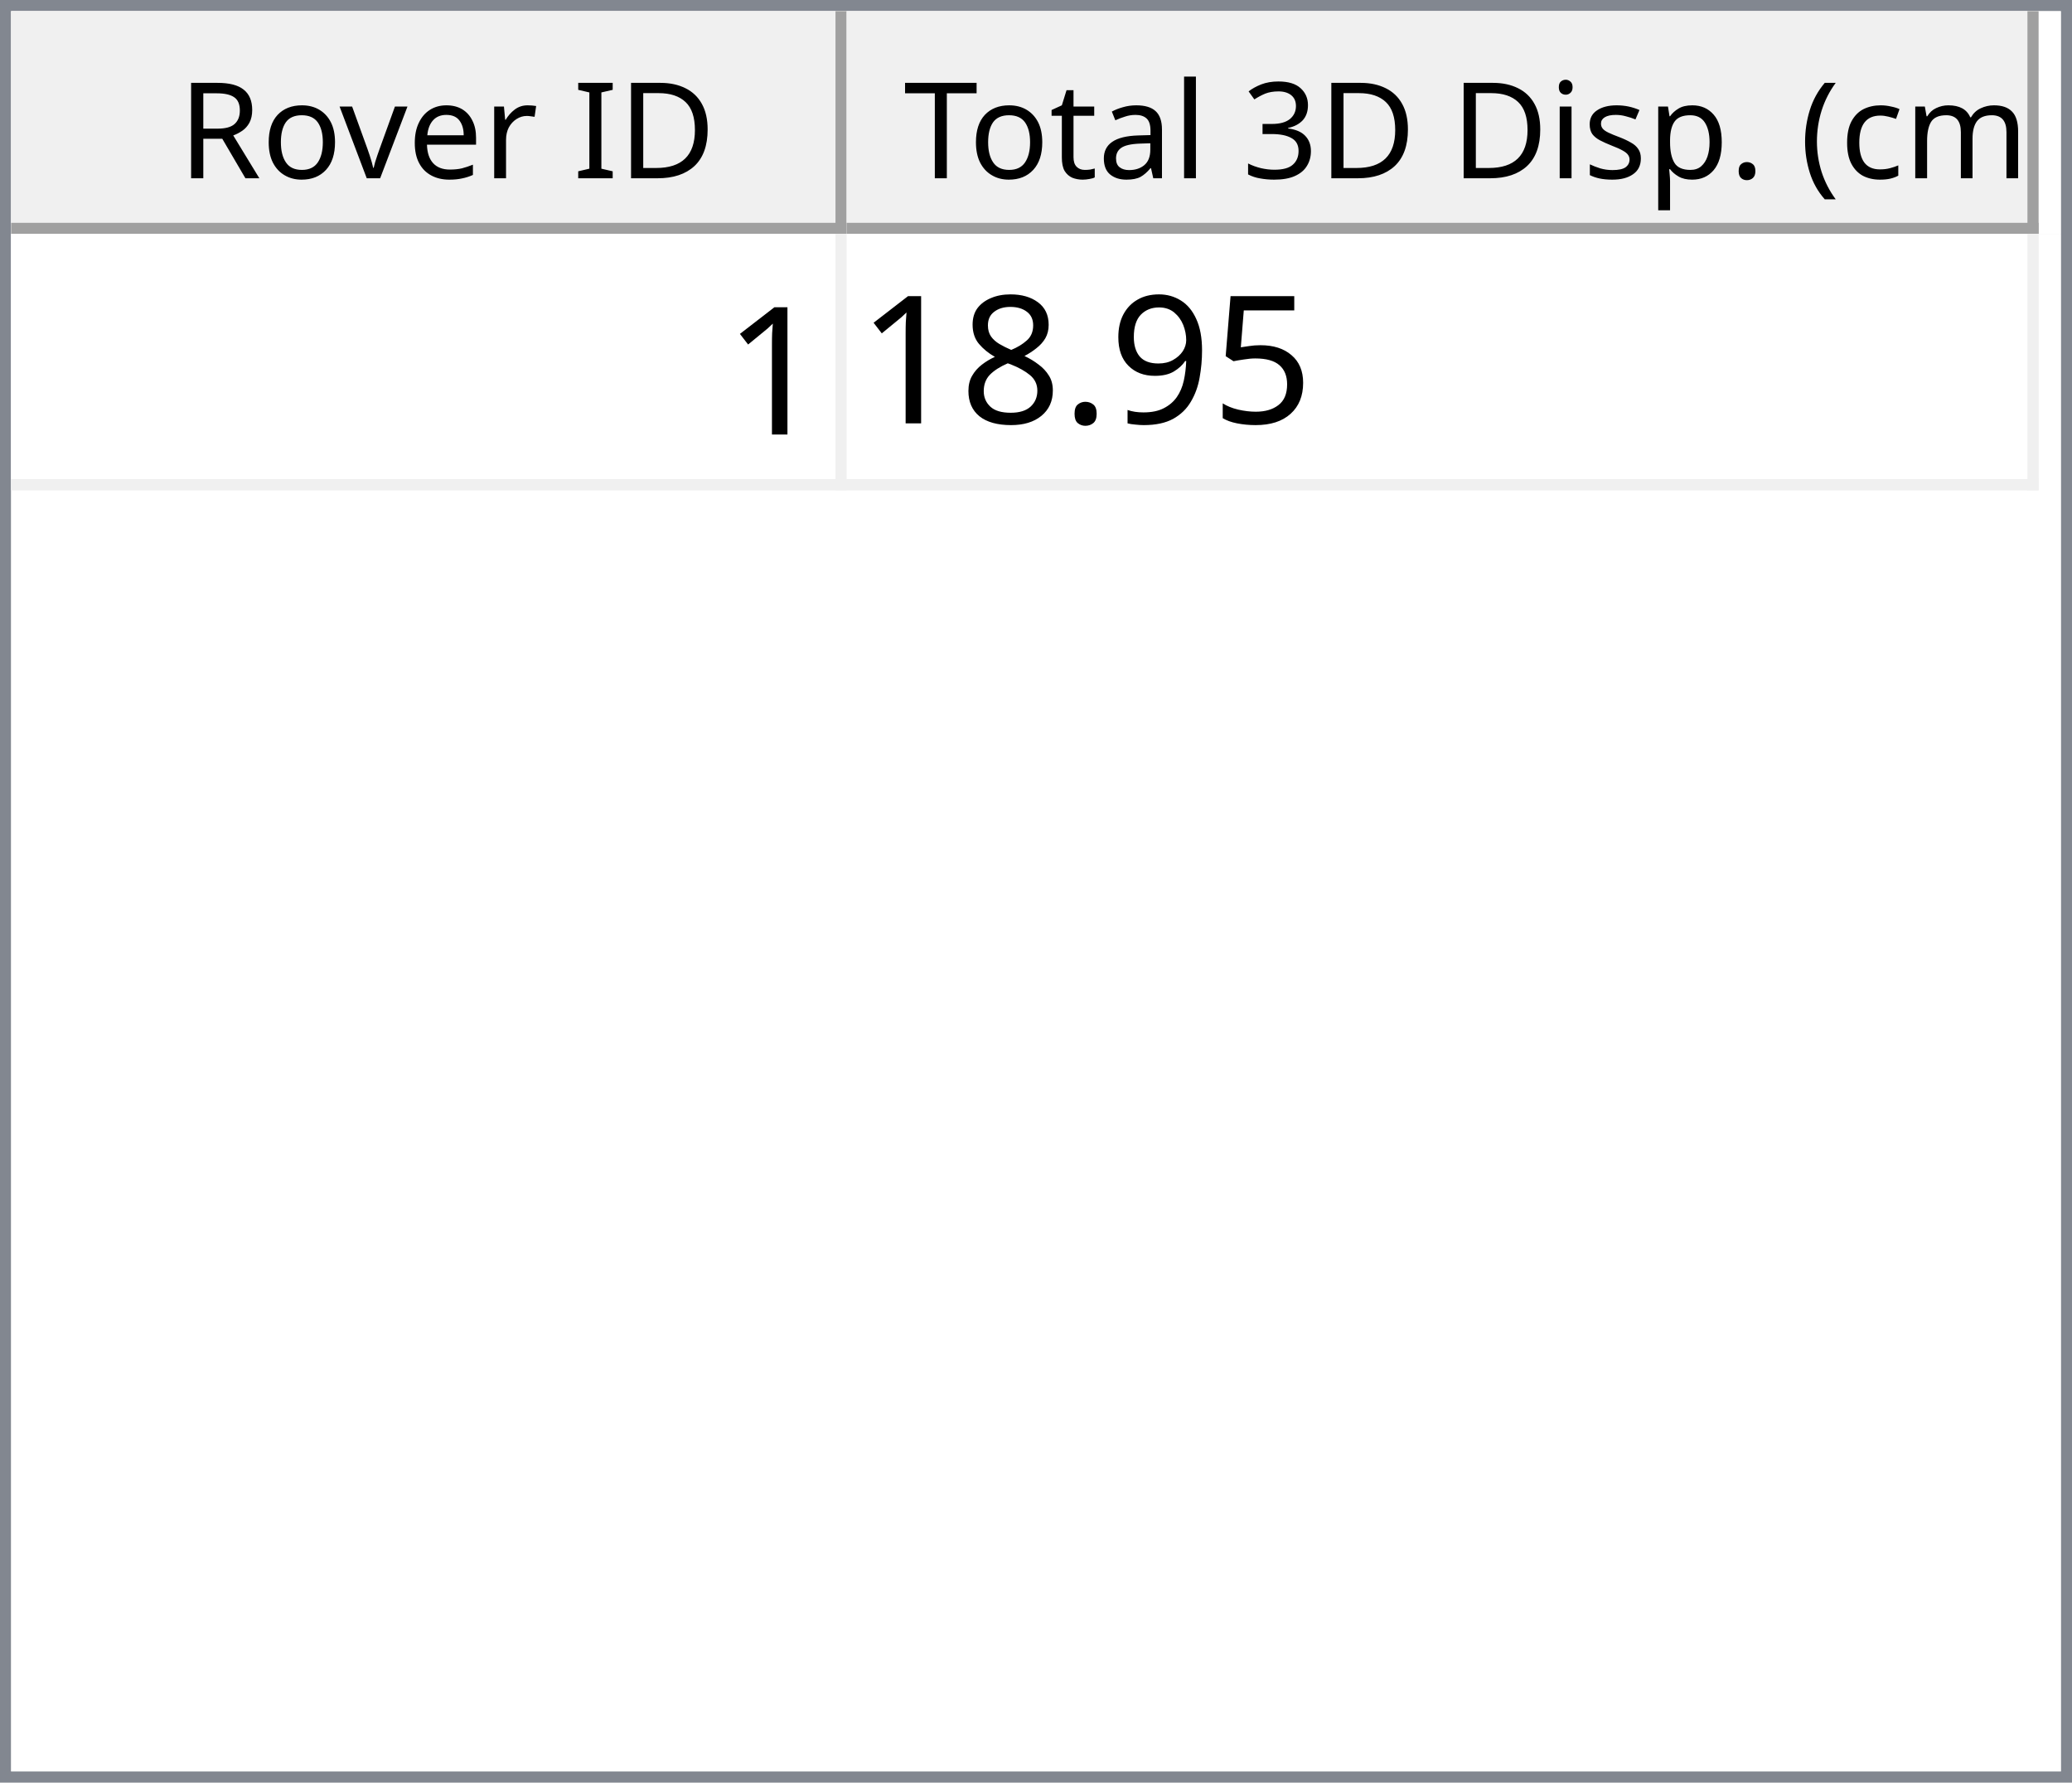
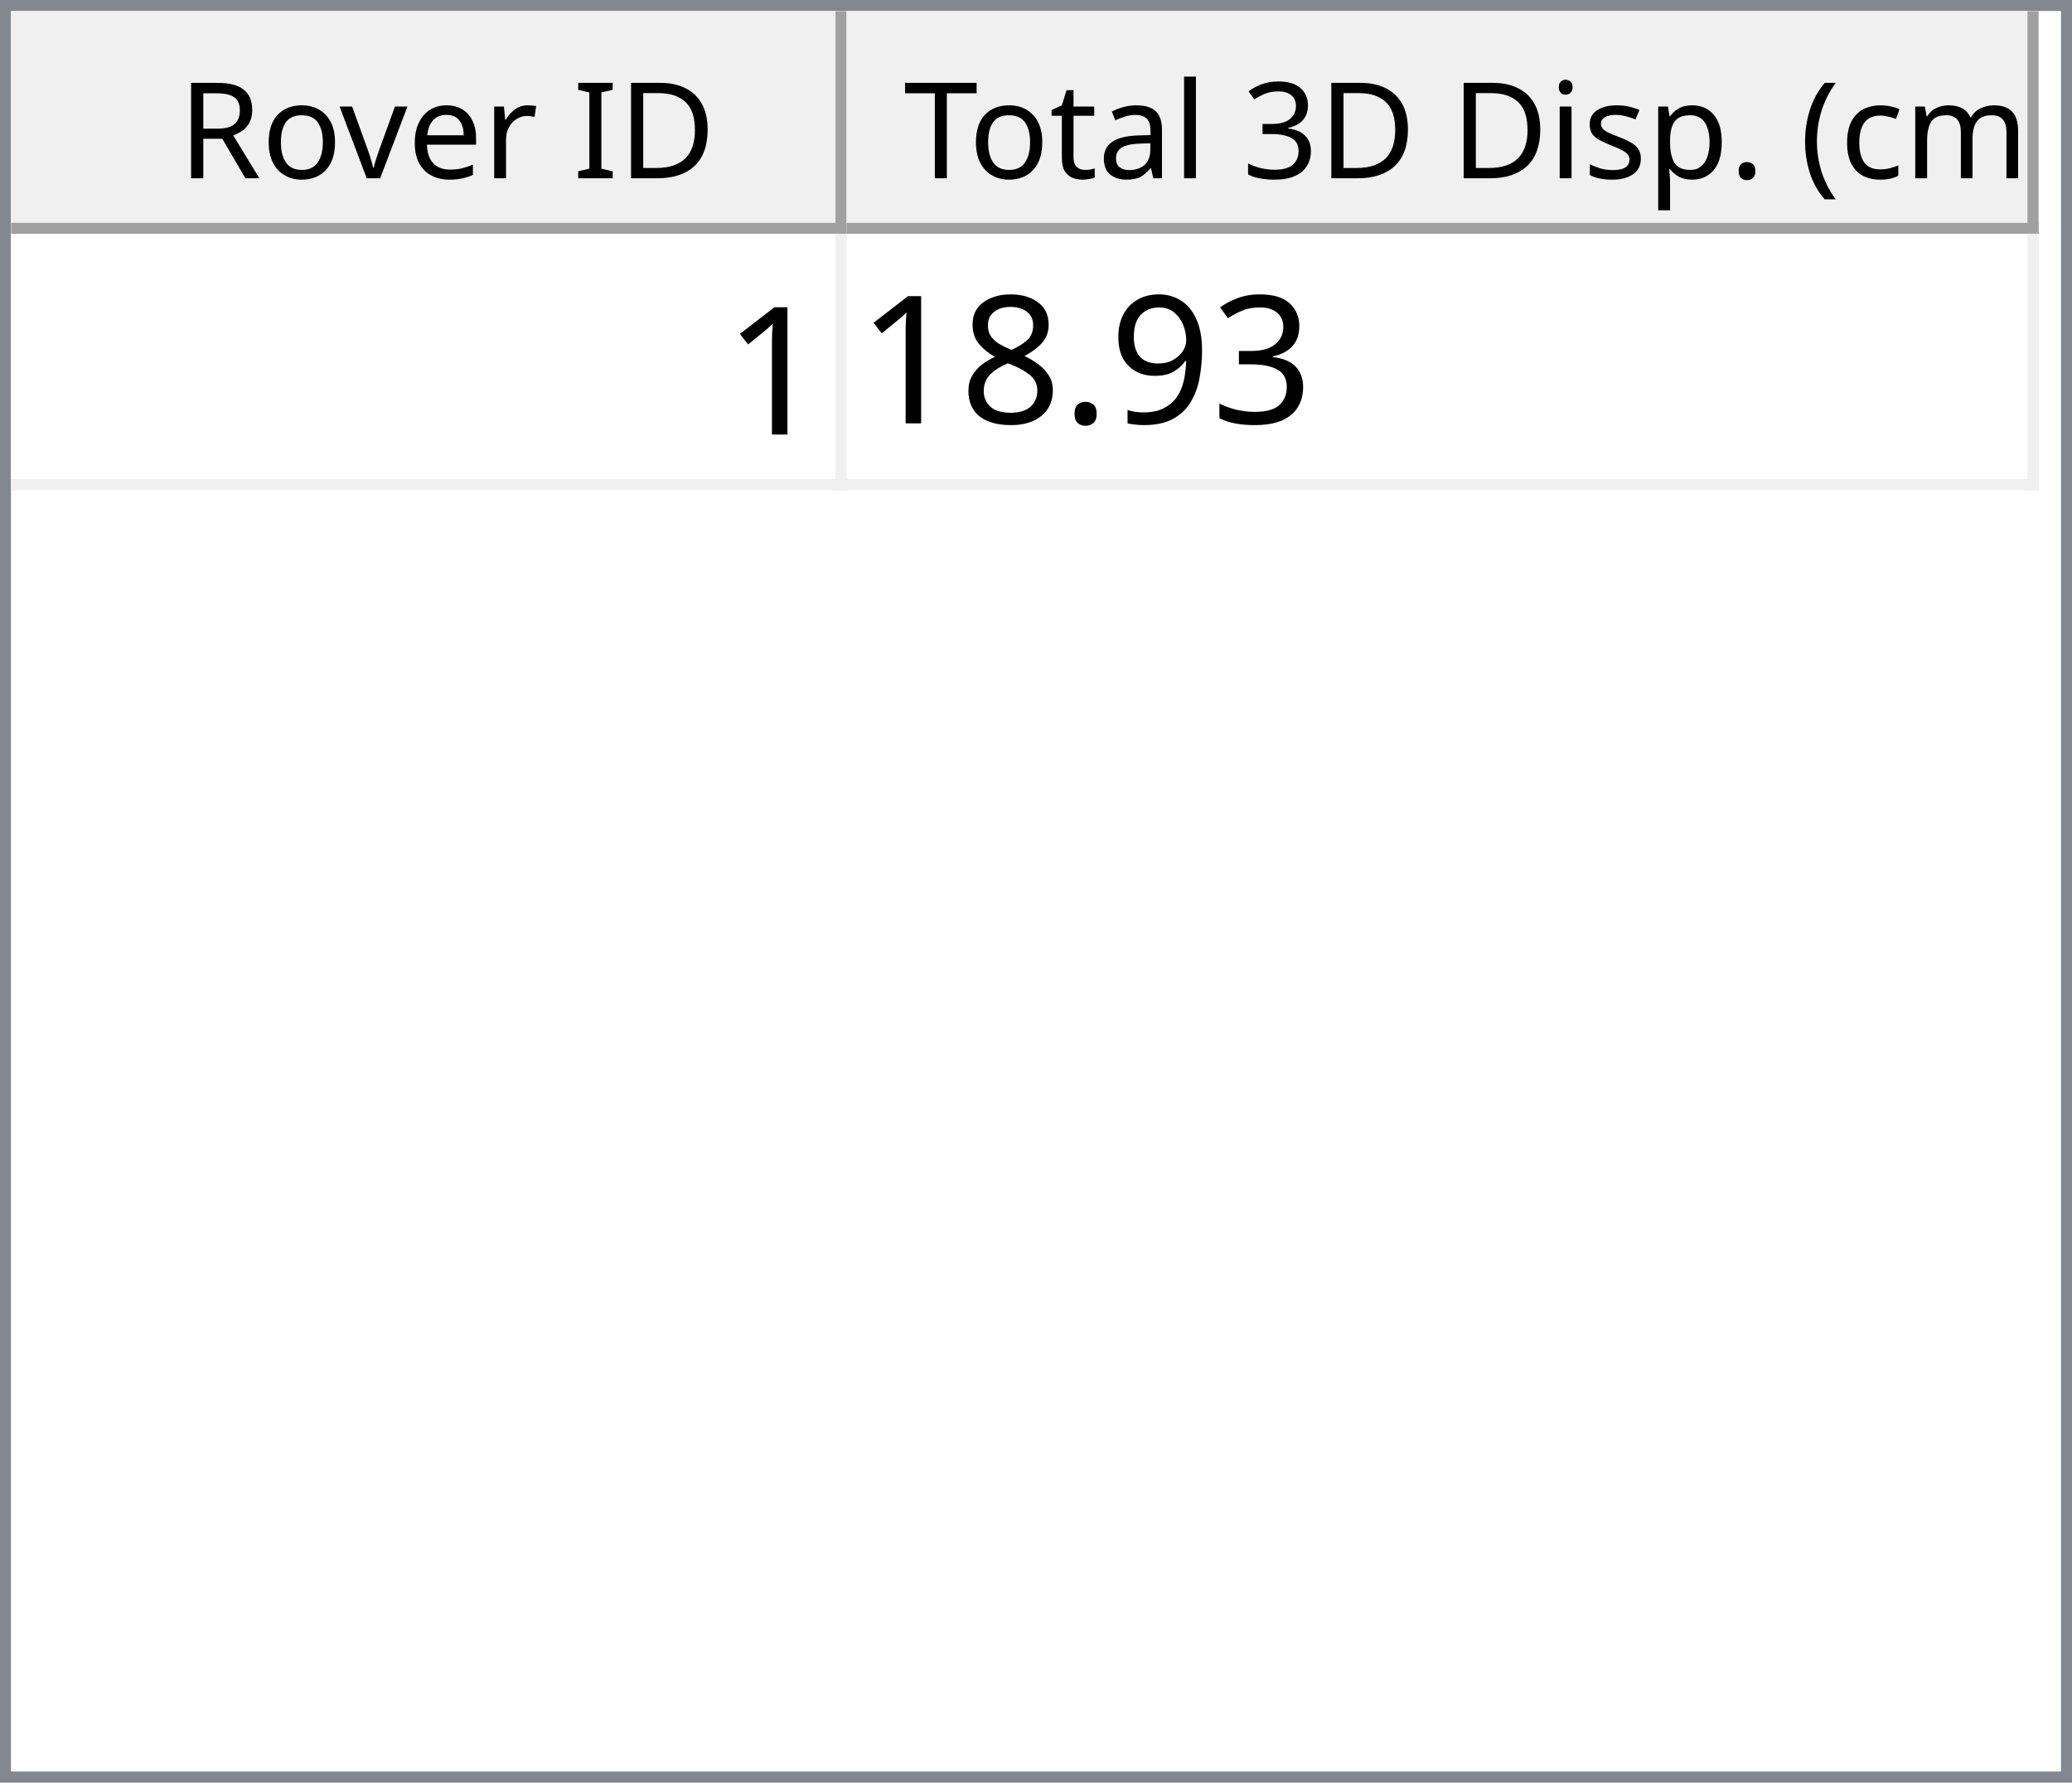
<svg xmlns="http://www.w3.org/2000/svg" style="fill-opacity:1; color-rendering:auto; color-interpolation:auto; text-rendering:auto; stroke:black; stroke-linecap:square; stroke-miterlimit:10; shape-rendering:auto; stroke-opacity:1; fill:black; stroke-dasharray:none; font-weight:normal; stroke-width:1; font-family:'Dialog'; font-style:normal; stroke-linejoin:miter; font-size:12px; stroke-dashoffset:0; image-rendering:auto;" width="186" height="160">
  <defs id="genericDefs" />
  <g>
    <defs id="defs1">
      <clipPath clipPathUnits="userSpaceOnUse" id="clipPath1">
        <path d="M0 0 L186 0 L186 160 L0 160 L0 0 Z" />
      </clipPath>
      <clipPath clipPathUnits="userSpaceOnUse" id="clipPath2">
        <path d="M0 0 L0 160 L186 160 L186 0 Z" />
      </clipPath>
      <clipPath clipPathUnits="userSpaceOnUse" id="clipPath3">
        <path d="M0 0 L0 20 L184 20 L184 0 Z" />
      </clipPath>
      <clipPath clipPathUnits="userSpaceOnUse" id="clipPath4">
        <path d="M0 0 L0 20 L75 20 L75 0 Z" />
      </clipPath>
      <clipPath clipPathUnits="userSpaceOnUse" id="clipPath5">
        <path d="M1 1 L1 19 L74 19 L74 1 Z" />
      </clipPath>
      <clipPath clipPathUnits="userSpaceOnUse" id="clipPath6">
        <path d="M0 0 L0 18 L73 18 L73 0 Z" />
      </clipPath>
      <clipPath clipPathUnits="userSpaceOnUse" id="clipPath7">
        <path d="M-0.5 -0.5 L-0.5 19.5 L74.5 19.5 L74.5 -0.5 Z" />
      </clipPath>
      <clipPath clipPathUnits="userSpaceOnUse" id="clipPath8">
        <path d="M0 0 L0 20 L107 20 L107 0 Z" />
      </clipPath>
      <clipPath clipPathUnits="userSpaceOnUse" id="clipPath9">
        <path d="M1 1 L1 19 L106 19 L106 1 Z" />
      </clipPath>
      <clipPath clipPathUnits="userSpaceOnUse" id="clipPath10">
        <path d="M0 0 L0 18 L105 18 L105 0 Z" />
      </clipPath>
      <clipPath clipPathUnits="userSpaceOnUse" id="clipPath11">
        <path d="M-0.5 -0.5 L-0.5 19.5 L106.5 19.5 L106.5 -0.5 Z" />
      </clipPath>
      <clipPath clipPathUnits="userSpaceOnUse" id="clipPath12">
        <path d="M0 0 L0 138 L184 138 L184 0 Z" />
      </clipPath>
      <clipPath clipPathUnits="userSpaceOnUse" id="clipPath13">
        <path d="M0 0 L0 23 L182 23 L182 0 Z" />
      </clipPath>
      <clipPath clipPathUnits="userSpaceOnUse" id="clipPath14">
        <path d="M-0.5 -0.5 L-0.5 22.5 L181.5 22.5 L181.5 -0.5 Z" />
      </clipPath>
      <clipPath clipPathUnits="userSpaceOnUse" id="clipPath15">
        <path d="M0 0 L0 22 L74 22 L74 0 Z" />
      </clipPath>
      <clipPath clipPathUnits="userSpaceOnUse" id="clipPath16">
        <path d="M0 0 L0 22 L106 22 L106 0 Z" />
      </clipPath>
      <font horiz-adv-x="64.551" id="font1">
        <font-face ascent="107.91" descent="25.098" units-per-em="100" style="font-style:normal; font-family:Segoe UI; font-weight:normal;" />
        <missing-glyph horiz-adv-x="64.551" d="M8.109 0 L8.109 68.266 L56.453 68.266 L56.453 0 L8.109 0 ZM15.328 7.234 L49.219 7.234 L49.219 61.031 L15.328 61.031 L15.328 7.234 Z" />
        <glyph unicode="D" horiz-adv-x="70.117" d="M9.188 0 L9.188 70.016 L28.516 70.016 Q65.531 70.016 65.531 35.891 Q65.531 19.672 55.25 9.836 Q44.969 0 27.734 0 L9.188 0 ZM17.391 62.594 L17.391 7.422 L27.828 7.422 Q41.609 7.422 49.273 14.797 Q56.938 22.172 56.938 35.688 Q56.938 62.594 28.328 62.594 L17.391 62.594 Z" />
        <glyph unicode="I" horiz-adv-x="26.611" d="M17.391 0 L9.188 0 L9.188 70.016 L17.391 70.016 L17.391 0 Z" />
        <glyph unicode=" " horiz-adv-x="27.393" d="" />
        <glyph unicode="r" horiz-adv-x="34.766" d="M34.188 41.891 Q32.078 43.5 28.125 43.5 Q23 43.5 19.555 38.672 Q16.109 33.844 16.109 25.484 L16.109 0 L8.109 0 L8.109 50 L16.109 50 L16.109 39.703 L16.312 39.703 Q18.016 44.969 21.531 47.922 Q25.047 50.875 29.391 50.875 Q32.516 50.875 34.188 50.203 L34.188 41.891 Z" />
        <glyph unicode="e" horiz-adv-x="52.295" d="M48.297 23 L12.984 23 Q13.188 14.656 17.484 10.109 Q21.781 5.562 29.297 5.562 Q37.75 5.562 44.828 11.141 L44.828 3.609 Q38.234 -1.172 27.391 -1.172 Q16.797 -1.172 10.742 5.641 Q4.688 12.453 4.688 24.812 Q4.688 36.469 11.305 43.82 Q17.922 51.172 27.734 51.172 Q37.547 51.172 42.922 44.828 Q48.297 38.484 48.297 27.203 L48.297 23 ZM40.094 29.781 Q40.047 36.719 36.75 40.578 Q33.453 44.438 27.594 44.438 Q21.922 44.438 17.969 40.383 Q14.016 36.328 13.094 29.781 L40.094 29.781 Z" />
        <glyph unicode="v" horiz-adv-x="47.9" d="M47.406 50 L27.484 0 L19.625 0 L0.688 50 L9.469 50 L22.172 13.672 Q23.578 9.672 23.922 6.688 L24.125 6.688 Q24.609 10.453 25.688 13.484 L38.969 50 L47.406 50 Z" />
        <glyph unicode="o" horiz-adv-x="58.594" d="M29 -1.172 Q17.922 -1.172 11.305 5.836 Q4.688 12.844 4.688 24.422 Q4.688 37.016 11.57 44.094 Q18.453 51.172 30.172 51.172 Q41.359 51.172 47.633 44.289 Q53.906 37.406 53.906 25.203 Q53.906 13.234 47.141 6.031 Q40.375 -1.172 29 -1.172 ZM29.594 44.438 Q21.875 44.438 17.383 39.188 Q12.891 33.938 12.891 24.703 Q12.891 15.828 17.43 10.695 Q21.969 5.562 29.594 5.562 Q37.359 5.562 41.531 10.594 Q45.703 15.625 45.703 24.906 Q45.703 34.281 41.531 39.359 Q37.359 44.438 29.594 44.438 Z" />
        <glyph unicode="R" horiz-adv-x="59.814" d="M59.375 0 L49.609 0 L37.891 19.625 Q36.281 22.359 34.766 24.289 Q33.25 26.219 31.664 27.438 Q30.078 28.656 28.25 29.219 Q26.422 29.781 24.125 29.781 L17.391 29.781 L17.391 0 L9.188 0 L9.188 70.016 L30.078 70.016 Q34.672 70.016 38.555 68.867 Q42.438 67.719 45.289 65.375 Q48.141 63.031 49.758 59.547 Q51.375 56.062 51.375 51.375 Q51.375 47.703 50.273 44.656 Q49.172 41.609 47.148 39.211 Q45.125 36.812 42.266 35.133 Q39.406 33.453 35.844 32.516 L35.844 32.328 Q37.594 31.547 38.891 30.547 Q40.188 29.547 41.359 28.18 Q42.531 26.812 43.68 25.078 Q44.828 23.344 46.234 21.047 L59.375 0 ZM17.391 62.594 L17.391 37.203 L28.516 37.203 Q31.594 37.203 34.203 38.133 Q36.812 39.062 38.719 40.797 Q40.625 42.531 41.703 45.047 Q42.781 47.562 42.781 50.688 Q42.781 56.297 39.141 59.445 Q35.5 62.594 28.609 62.594 L17.391 62.594 Z" />
        <glyph unicode=")" horiz-adv-x="30.176" d="M8.297 -15.922 L1.172 -15.922 Q16.406 2.344 16.406 26.812 Q16.406 51.469 1.078 70.016 L8.297 70.016 Q23.531 52.156 23.531 26.703 Q23.531 1.375 8.297 -15.922 Z" />
        <glyph unicode="m" horiz-adv-x="86.133" d="M79.109 0 L71.094 0 L71.094 28.719 Q71.094 37.016 68.531 40.727 Q65.969 44.438 59.906 44.438 Q54.781 44.438 51.195 39.75 Q47.609 35.062 47.609 28.516 L47.609 0 L39.594 0 L39.594 29.688 Q39.594 44.438 28.219 44.438 Q22.953 44.438 19.531 40.016 Q16.109 35.594 16.109 28.516 L16.109 0 L8.109 0 L8.109 50 L16.109 50 L16.109 42.094 L16.312 42.094 Q21.625 51.172 31.844 51.172 Q36.969 51.172 40.773 48.312 Q44.578 45.453 46 40.828 Q51.562 51.172 62.594 51.172 Q79.109 51.172 79.109 30.812 L79.109 0 Z" />
        <glyph unicode="c" horiz-adv-x="46.191" d="M42.188 2.297 Q36.422 -1.172 28.516 -1.172 Q17.828 -1.172 11.258 5.789 Q4.688 12.75 4.688 23.828 Q4.688 36.188 11.766 43.68 Q18.844 51.172 30.672 51.172 Q37.25 51.172 42.281 48.734 L42.281 40.531 Q36.719 44.438 30.375 44.438 Q22.703 44.438 17.797 38.945 Q12.891 33.453 12.891 24.516 Q12.891 15.719 17.508 10.641 Q22.125 5.562 29.891 5.562 Q36.422 5.562 42.188 9.906 L42.188 2.297 Z" />
        <glyph unicode="(" horiz-adv-x="30.176" d="M29.109 -15.922 L21.969 -15.922 Q6.844 1.375 6.844 26.703 Q6.844 52.156 21.969 70.016 L29.203 70.016 Q13.875 51.469 13.875 26.812 Q13.875 2.344 29.109 -15.922 Z" />
        <glyph unicode="." horiz-adv-x="21.68" d="M10.891 -1.078 Q8.641 -1.078 7.055 0.539 Q5.469 2.156 5.469 4.391 Q5.469 6.641 7.055 8.273 Q8.641 9.906 10.891 9.906 Q13.188 9.906 14.797 8.273 Q16.406 6.641 16.406 4.391 Q16.406 2.156 14.797 0.539 Q13.188 -1.078 10.891 -1.078 Z" />
        <glyph unicode="p" horiz-adv-x="58.789" d="M16.312 7.234 L16.109 7.234 L16.109 -23 L8.109 -23 L8.109 50 L16.109 50 L16.109 41.219 L16.312 41.219 Q22.219 51.172 33.594 51.172 Q43.266 51.172 48.688 44.461 Q54.109 37.75 54.109 26.469 Q54.109 13.922 48 6.375 Q41.891 -1.172 31.297 -1.172 Q21.578 -1.172 16.312 7.234 ZM16.109 27.391 L16.109 20.406 Q16.109 14.203 20.141 9.883 Q24.172 5.562 30.375 5.562 Q37.641 5.562 41.773 11.133 Q45.906 16.703 45.906 26.609 Q45.906 34.969 42.047 39.703 Q38.188 44.438 31.594 44.438 Q24.609 44.438 20.359 39.578 Q16.109 34.719 16.109 27.391 Z" />
        <glyph unicode="s" horiz-adv-x="42.432" d="M5.078 1.812 L5.078 10.406 Q11.625 5.562 19.484 5.562 Q30.031 5.562 30.031 12.594 Q30.031 14.594 29.125 15.992 Q28.219 17.391 26.68 18.461 Q25.141 19.531 23.07 20.383 Q21 21.234 18.609 22.172 Q15.281 23.484 12.766 24.828 Q10.25 26.172 8.57 27.859 Q6.891 29.547 6.031 31.695 Q5.172 33.844 5.172 36.719 Q5.172 40.234 6.789 42.945 Q8.406 45.656 11.086 47.484 Q13.766 49.312 17.211 50.242 Q20.656 51.172 24.312 51.172 Q30.812 51.172 35.938 48.922 L35.938 40.828 Q30.422 44.438 23.25 44.438 Q21 44.438 19.195 43.922 Q17.391 43.406 16.094 42.477 Q14.797 41.547 14.086 40.258 Q13.375 38.969 13.375 37.406 Q13.375 35.453 14.086 34.133 Q14.797 32.812 16.164 31.789 Q17.531 30.766 19.484 29.938 Q21.438 29.109 23.922 28.125 Q27.25 26.859 29.883 25.516 Q32.516 24.172 34.375 22.484 Q36.234 20.797 37.234 18.602 Q38.234 16.406 38.234 13.375 Q38.234 9.672 36.602 6.938 Q34.969 4.203 32.234 2.398 Q29.5 0.594 25.93 -0.289 Q22.359 -1.172 18.453 -1.172 Q10.75 -1.172 5.078 1.812 Z" />
        <glyph unicode="i" horiz-adv-x="24.219" d="M12.203 62.703 Q10.062 62.703 8.547 64.164 Q7.031 65.625 7.031 67.875 Q7.031 70.125 8.547 71.609 Q10.062 73.094 12.203 73.094 Q14.406 73.094 15.945 71.609 Q17.484 70.125 17.484 67.875 Q17.484 65.719 15.945 64.211 Q14.406 62.703 12.203 62.703 ZM16.109 0 L8.109 0 L8.109 50 L16.109 50 L16.109 0 Z" />
        <glyph unicode="3" horiz-adv-x="53.906" d="M46.531 19.828 Q46.531 15.094 44.75 11.211 Q42.969 7.328 39.719 4.57 Q36.469 1.812 31.93 0.297 Q27.391 -1.219 21.922 -1.219 Q11.922 -1.219 6 2.594 L6 11.188 Q13.094 5.609 22.219 5.609 Q25.875 5.609 28.828 6.539 Q31.781 7.469 33.906 9.227 Q36.031 10.984 37.18 13.477 Q38.328 15.969 38.328 19.094 Q38.328 32.812 18.797 32.812 L12.984 32.812 L12.984 39.594 L18.5 39.594 Q35.797 39.594 35.797 52.484 Q35.797 64.406 22.609 64.406 Q15.188 64.406 8.688 59.422 L8.688 67.188 Q15.375 71.188 24.609 71.188 Q29 71.188 32.57 69.969 Q36.141 68.75 38.68 66.555 Q41.219 64.359 42.609 61.281 Q44 58.203 44 54.5 Q44 40.672 30.031 36.719 L30.031 36.531 Q33.594 36.141 36.625 34.797 Q39.656 33.453 41.852 31.305 Q44.047 29.156 45.289 26.25 Q46.531 23.344 46.531 19.828 Z" />
        <glyph unicode="l" horiz-adv-x="24.219" d="M16.109 0 L8.109 0 L8.109 74.031 L16.109 74.031 L16.109 0 Z" />
        <glyph unicode="a" horiz-adv-x="50.879" d="M43.891 0 L35.891 0 L35.891 7.812 L35.688 7.812 Q30.469 -1.172 20.312 -1.172 Q12.844 -1.172 8.617 2.781 Q4.391 6.734 4.391 13.281 Q4.391 27.297 20.906 29.594 L35.891 31.688 Q35.891 44.438 25.594 44.438 Q16.547 44.438 9.281 38.281 L9.281 46.484 Q16.656 51.172 26.266 51.172 Q43.891 51.172 43.891 32.516 L43.891 0 ZM35.891 25.297 L23.828 23.641 Q18.266 22.859 15.43 20.875 Q12.594 18.891 12.594 13.875 Q12.594 10.203 15.211 7.883 Q17.828 5.562 22.172 5.562 Q28.125 5.562 32.008 9.742 Q35.891 13.922 35.891 20.312 L35.891 25.297 Z" />
        <glyph unicode="t" horiz-adv-x="33.887" d="M31.297 0.484 Q28.469 -1.078 23.828 -1.078 Q10.688 -1.078 10.688 13.578 L10.688 43.172 L2.094 43.172 L2.094 50 L10.688 50 L10.688 62.203 L18.703 64.797 L18.703 50 L31.297 50 L31.297 43.172 L18.703 43.172 L18.703 14.984 Q18.703 9.969 20.414 7.82 Q22.125 5.672 26.078 5.672 Q29.109 5.672 31.297 7.328 L31.297 0.484 Z" />
        <glyph unicode="T" horiz-adv-x="52.393" d="M50.594 62.594 L30.375 62.594 L30.375 0 L22.172 0 L22.172 62.594 L2 62.594 L2 70.016 L50.594 70.016 L50.594 62.594 Z" />
      </font>
      <font horiz-adv-x="75.0" id="font2">
        <font-face ascent="100.537" descent="21.973" units-per-em="100" style="font-style:normal; font-family:sans-serif; font-weight:normal;" />
        <missing-glyph horiz-adv-x="75.0" d="M12.5 0 L12.5 62.5 L62.5 62.5 L62.5 0 L12.5 0 ZM14.062 1.562 L60.938 1.562 L60.938 60.938 L14.062 60.938 L14.062 1.562 Z" />
        <glyph unicode="1" horiz-adv-x="55.615" d="M37.25 0 L28.469 0 L28.469 56 Q25.297 52.984 20.141 49.953 Q14.984 46.922 10.891 45.406 L10.891 53.906 Q18.266 57.375 23.781 62.305 Q29.297 67.234 31.594 71.875 L37.25 71.875 L37.25 0 Z" />
-         <glyph unicode="5" horiz-adv-x="55.615" d="M4.156 18.75 L13.375 19.531 Q14.406 12.797 18.141 9.398 Q21.875 6 27.156 6 Q33.5 6 37.891 10.789 Q42.281 15.578 42.281 23.484 Q42.281 31 38.062 35.352 Q33.844 39.703 27 39.703 Q22.75 39.703 19.336 37.773 Q15.922 35.844 13.969 32.766 L5.719 33.844 L12.641 70.609 L48.25 70.609 L48.25 62.203 L19.672 62.203 L15.828 42.969 Q22.266 47.469 29.344 47.469 Q38.719 47.469 45.164 40.969 Q51.609 34.469 51.609 24.266 Q51.609 14.547 45.953 7.469 Q39.062 -1.219 27.156 -1.219 Q17.391 -1.219 11.211 4.25 Q5.031 9.719 4.156 18.75 Z" />
+         <glyph unicode="3" horiz-adv-x="55.615" d="M4.203 18.891 L12.984 20.062 Q14.5 12.594 18.141 9.297 Q21.781 6 27 6 Q33.203 6 37.477 10.297 Q41.75 14.594 41.75 20.953 Q41.75 27 37.797 30.93 Q33.844 34.859 27.734 34.859 Q25.25 34.859 21.531 33.891 L22.516 41.609 Q23.391 41.5 23.922 41.5 Q29.547 41.5 34.039 44.43 Q38.531 47.359 38.531 53.469 Q38.531 58.297 35.258 61.477 Q31.984 64.656 26.812 64.656 Q21.688 64.656 18.266 61.43 Q14.844 58.203 13.875 51.766 L5.078 53.328 Q6.688 62.156 12.398 67.016 Q18.109 71.875 26.609 71.875 Q32.469 71.875 37.398 69.359 Q42.328 66.844 44.945 62.5 Q47.562 58.156 47.562 53.266 Q47.562 48.641 45.07 44.828 Q42.578 41.016 37.703 38.766 Q44.047 37.312 47.562 32.695 Q51.078 28.078 51.078 21.141 Q51.078 11.766 44.242 5.25 Q37.406 -1.266 26.953 -1.266 Q17.531 -1.266 11.305 4.352 Q5.078 9.969 4.203 18.891 Z" />
        <glyph unicode="9" horiz-adv-x="55.615" d="M5.469 16.547 L13.922 17.328 Q14.984 11.375 18.016 8.688 Q21.047 6 25.781 6 Q29.828 6 32.883 7.859 Q35.938 9.719 37.891 12.82 Q39.844 15.922 41.164 21.195 Q42.484 26.469 42.484 31.938 Q42.484 32.516 42.438 33.688 Q39.797 29.5 35.234 26.883 Q30.672 24.266 25.344 24.266 Q16.453 24.266 10.305 30.711 Q4.156 37.156 4.156 47.703 Q4.156 58.594 10.578 65.234 Q17 71.875 26.656 71.875 Q33.641 71.875 39.43 68.117 Q45.219 64.359 48.219 57.398 Q51.219 50.438 51.219 37.25 Q51.219 23.531 48.242 15.406 Q45.266 7.281 39.383 3.031 Q33.5 -1.219 25.594 -1.219 Q17.188 -1.219 11.867 3.445 Q6.547 8.109 5.469 16.547 ZM41.453 48.141 Q41.453 55.719 37.43 60.156 Q33.406 64.594 27.734 64.594 Q21.875 64.594 17.531 59.812 Q13.188 55.031 13.188 47.406 Q13.188 40.578 17.312 36.305 Q21.438 32.031 27.484 32.031 Q33.594 32.031 37.523 36.305 Q41.453 40.578 41.453 48.141 Z" />
        <glyph unicode="." horiz-adv-x="27.783" d="M9.078 0 L9.078 10.016 L19.094 10.016 L19.094 0 L9.078 0 Z" />
        <glyph unicode="8" horiz-adv-x="55.615" d="M17.672 38.812 Q12.203 40.828 9.57 44.539 Q6.938 48.25 6.938 53.422 Q6.938 61.234 12.555 66.555 Q18.172 71.875 27.484 71.875 Q36.859 71.875 42.578 66.43 Q48.297 60.984 48.297 53.172 Q48.297 48.188 45.68 44.508 Q43.062 40.828 37.75 38.812 Q44.344 36.672 47.781 31.883 Q51.219 27.094 51.219 20.453 Q51.219 11.281 44.727 5.031 Q38.234 -1.219 27.641 -1.219 Q17.047 -1.219 10.547 5.055 Q4.047 11.328 4.047 20.703 Q4.047 27.688 7.594 32.398 Q11.141 37.109 17.672 38.812 ZM15.922 53.719 Q15.922 48.641 19.195 45.414 Q22.469 42.188 27.688 42.188 Q32.766 42.188 36.016 45.383 Q39.266 48.578 39.266 53.219 Q39.266 58.062 35.914 61.359 Q32.562 64.656 27.594 64.656 Q22.562 64.656 19.242 61.43 Q15.922 58.203 15.922 53.719 ZM13.094 20.656 Q13.094 16.891 14.875 13.375 Q16.656 9.859 20.172 7.93 Q23.688 6 27.734 6 Q34.031 6 38.133 10.055 Q42.234 14.109 42.234 20.359 Q42.234 26.703 38.016 30.859 Q33.797 35.016 27.438 35.016 Q21.234 35.016 17.164 30.914 Q13.094 26.812 13.094 20.656 Z" />
      </font>
    </defs>
    <g style="fill:white; stroke:white;">
      <rect x="0" y="0" width="186" style="clip-path:url(#clipPath1); stroke:none;" height="160" />
    </g>
    <g style="fill:white; text-rendering:optimizeSpeed; color-rendering:optimizeSpeed; image-rendering:optimizeSpeed; shape-rendering:crispEdges; stroke:white; color-interpolation:sRGB;">
      <rect x="0" width="186" height="160" y="0" style="stroke:none;" />
      <path style="stroke:none;" d="M0 160 L186 160 L186 0 L0 0 Z" />
    </g>
    <g style="fill:rgb(240,240,240); font-family:'Segoe UI'; stroke:rgb(240,240,240);">
      <rect x="0" y="0" width="186" style="clip-path:url(#clipPath2); stroke:none;" height="160" />
    </g>
    <g style="fill:rgb(130,135,144); font-family:'Segoe UI'; stroke:rgb(130,135,144);">
      <path d="M0 0 L186 0 L186 160 L0 160 L0 0 ZM1 1 L185 1 L185 159 L1 159 L1 1 Z" style="fill-rule:evenodd; clip-path:url(#clipPath2); stroke:none;" />
    </g>
    <g style="fill:white; font-family:'Segoe UI'; stroke:white;" transform="translate(1,1)">
      <rect x="0" y="0" width="184" style="clip-path:url(#clipPath3); stroke:none;" height="20" />
    </g>
    <g style="fill:rgb(240,240,240); font-family:'Segoe UI'; stroke:rgb(240,240,240);" transform="translate(1,1)">
      <rect x="0" y="0" width="75" style="clip-path:url(#clipPath4); stroke:none;" height="20" />
    </g>
    <g style="font-family:'Segoe UI';" transform="translate(2,2)">
      <text x="14" xml:space="preserve" y="14" style="clip-path:url(#clipPath6); stroke:none;">Rover ID</text>
    </g>
    <g style="fill:rgb(160,160,160); font-family:'Segoe UI'; stroke:rgb(160,160,160); stroke-linejoin:bevel;" transform="translate(1.5,1.5)">
      <line x1="74" x2="74" y1="0" style="fill:none; clip-path:url(#clipPath7);" y2="19" />
    </g>
    <g style="fill:rgb(160,160,160); font-family:'Segoe UI'; stroke:rgb(160,160,160); stroke-linejoin:bevel;" transform="matrix(1,0,0,1,1,1) translate(0.5,0.5)">
      <line x1="0" x2="74" y1="19" style="fill:none; clip-path:url(#clipPath7);" y2="19" />
    </g>
    <g style="fill:rgb(240,240,240); font-family:'Segoe UI'; stroke:rgb(240,240,240);" transform="translate(76,1)">
      <rect x="0" y="0" width="107" style="clip-path:url(#clipPath8); stroke:none;" height="20" />
    </g>
    <g style="font-family:'Segoe UI';" transform="translate(77,2)">
      <text x="1" xml:space="preserve" y="14" style="clip-path:url(#clipPath10); stroke:none;"> Total 3D Disp. (cm)</text>
    </g>
    <g style="fill:rgb(160,160,160); font-family:'Segoe UI'; stroke:rgb(160,160,160); stroke-linejoin:bevel;" transform="translate(76.5,1.5)">
      <line x1="106" x2="106" y1="0" style="fill:none; clip-path:url(#clipPath11);" y2="19" />
    </g>
    <g style="fill:rgb(160,160,160); font-family:'Segoe UI'; stroke:rgb(160,160,160); stroke-linejoin:bevel;" transform="matrix(1,0,0,1,76,1) translate(0.5,0.5)">
      <line x1="0" x2="106" y1="19" style="fill:none; clip-path:url(#clipPath11);" y2="19" />
    </g>
    <g style="fill:white; font-family:'Segoe UI'; stroke:white;" transform="translate(1,21)">
      <rect x="0" y="0" width="184" style="clip-path:url(#clipPath12); stroke:none;" height="138" />
    </g>
    <g style="fill:rgb(240,240,240); font-size:16px; font-family:sans-serif; stroke:rgb(240,240,240);" transform="translate(1,21)">
      <rect x="0" y="0" width="182" style="clip-path:url(#clipPath13); stroke:none;" height="23" />
      <line transform="translate(0.5,0.5)" x1="0" x2="181" y1="22" style="clip-path:url(#clipPath14); fill:none; stroke-linejoin:bevel;" y2="22" />
    </g>
    <g transform="matrix(1,0,0,1,1,21) translate(0.5,0.5)" style="fill:rgb(240,240,240); font-size:16px; font-family:sans-serif; stroke:rgb(240,240,240); stroke-linejoin:bevel;">
      <line x1="74" x2="74" y1="0" style="fill:none; clip-path:url(#clipPath14);" y2="22" />
    </g>
    <g transform="matrix(1,0,0,1,1,21) translate(0.5,0.5)" style="fill:rgb(240,240,240); font-size:16px; font-family:sans-serif; stroke:rgb(240,240,240); stroke-linejoin:bevel;">
      <line x1="181" x2="181" y1="0" style="fill:none; clip-path:url(#clipPath14);" y2="22" />
    </g>
    <g style="fill:white; font-size:16px; font-family:sans-serif; stroke:white;" transform="matrix(1,0,0,1,1,21)">
      <rect x="0" y="0" width="74" style="clip-path:url(#clipPath15); stroke:none;" height="22" />
      <text x="64" y="18" style="fill:black; clip-path:url(#clipPath15); stroke:none;" xml:space="preserve">1</text>
    </g>
    <g style="fill:white; font-size:16px; font-family:sans-serif; stroke:white;" transform="matrix(1,0,0,1,1,21) translate(75,0)">
      <rect x="0" y="0" width="106" style="clip-path:url(#clipPath16); stroke:none;" height="22" />
-       <text x="1" y="17" style="fill:black; clip-path:url(#clipPath16); stroke:none;" xml:space="preserve">18.95</text>
+       <text x="1" y="17" style="fill:black; clip-path:url(#clipPath16); stroke:none;" xml:space="preserve">18.93</text>
    </g>
  </g>
</svg>
